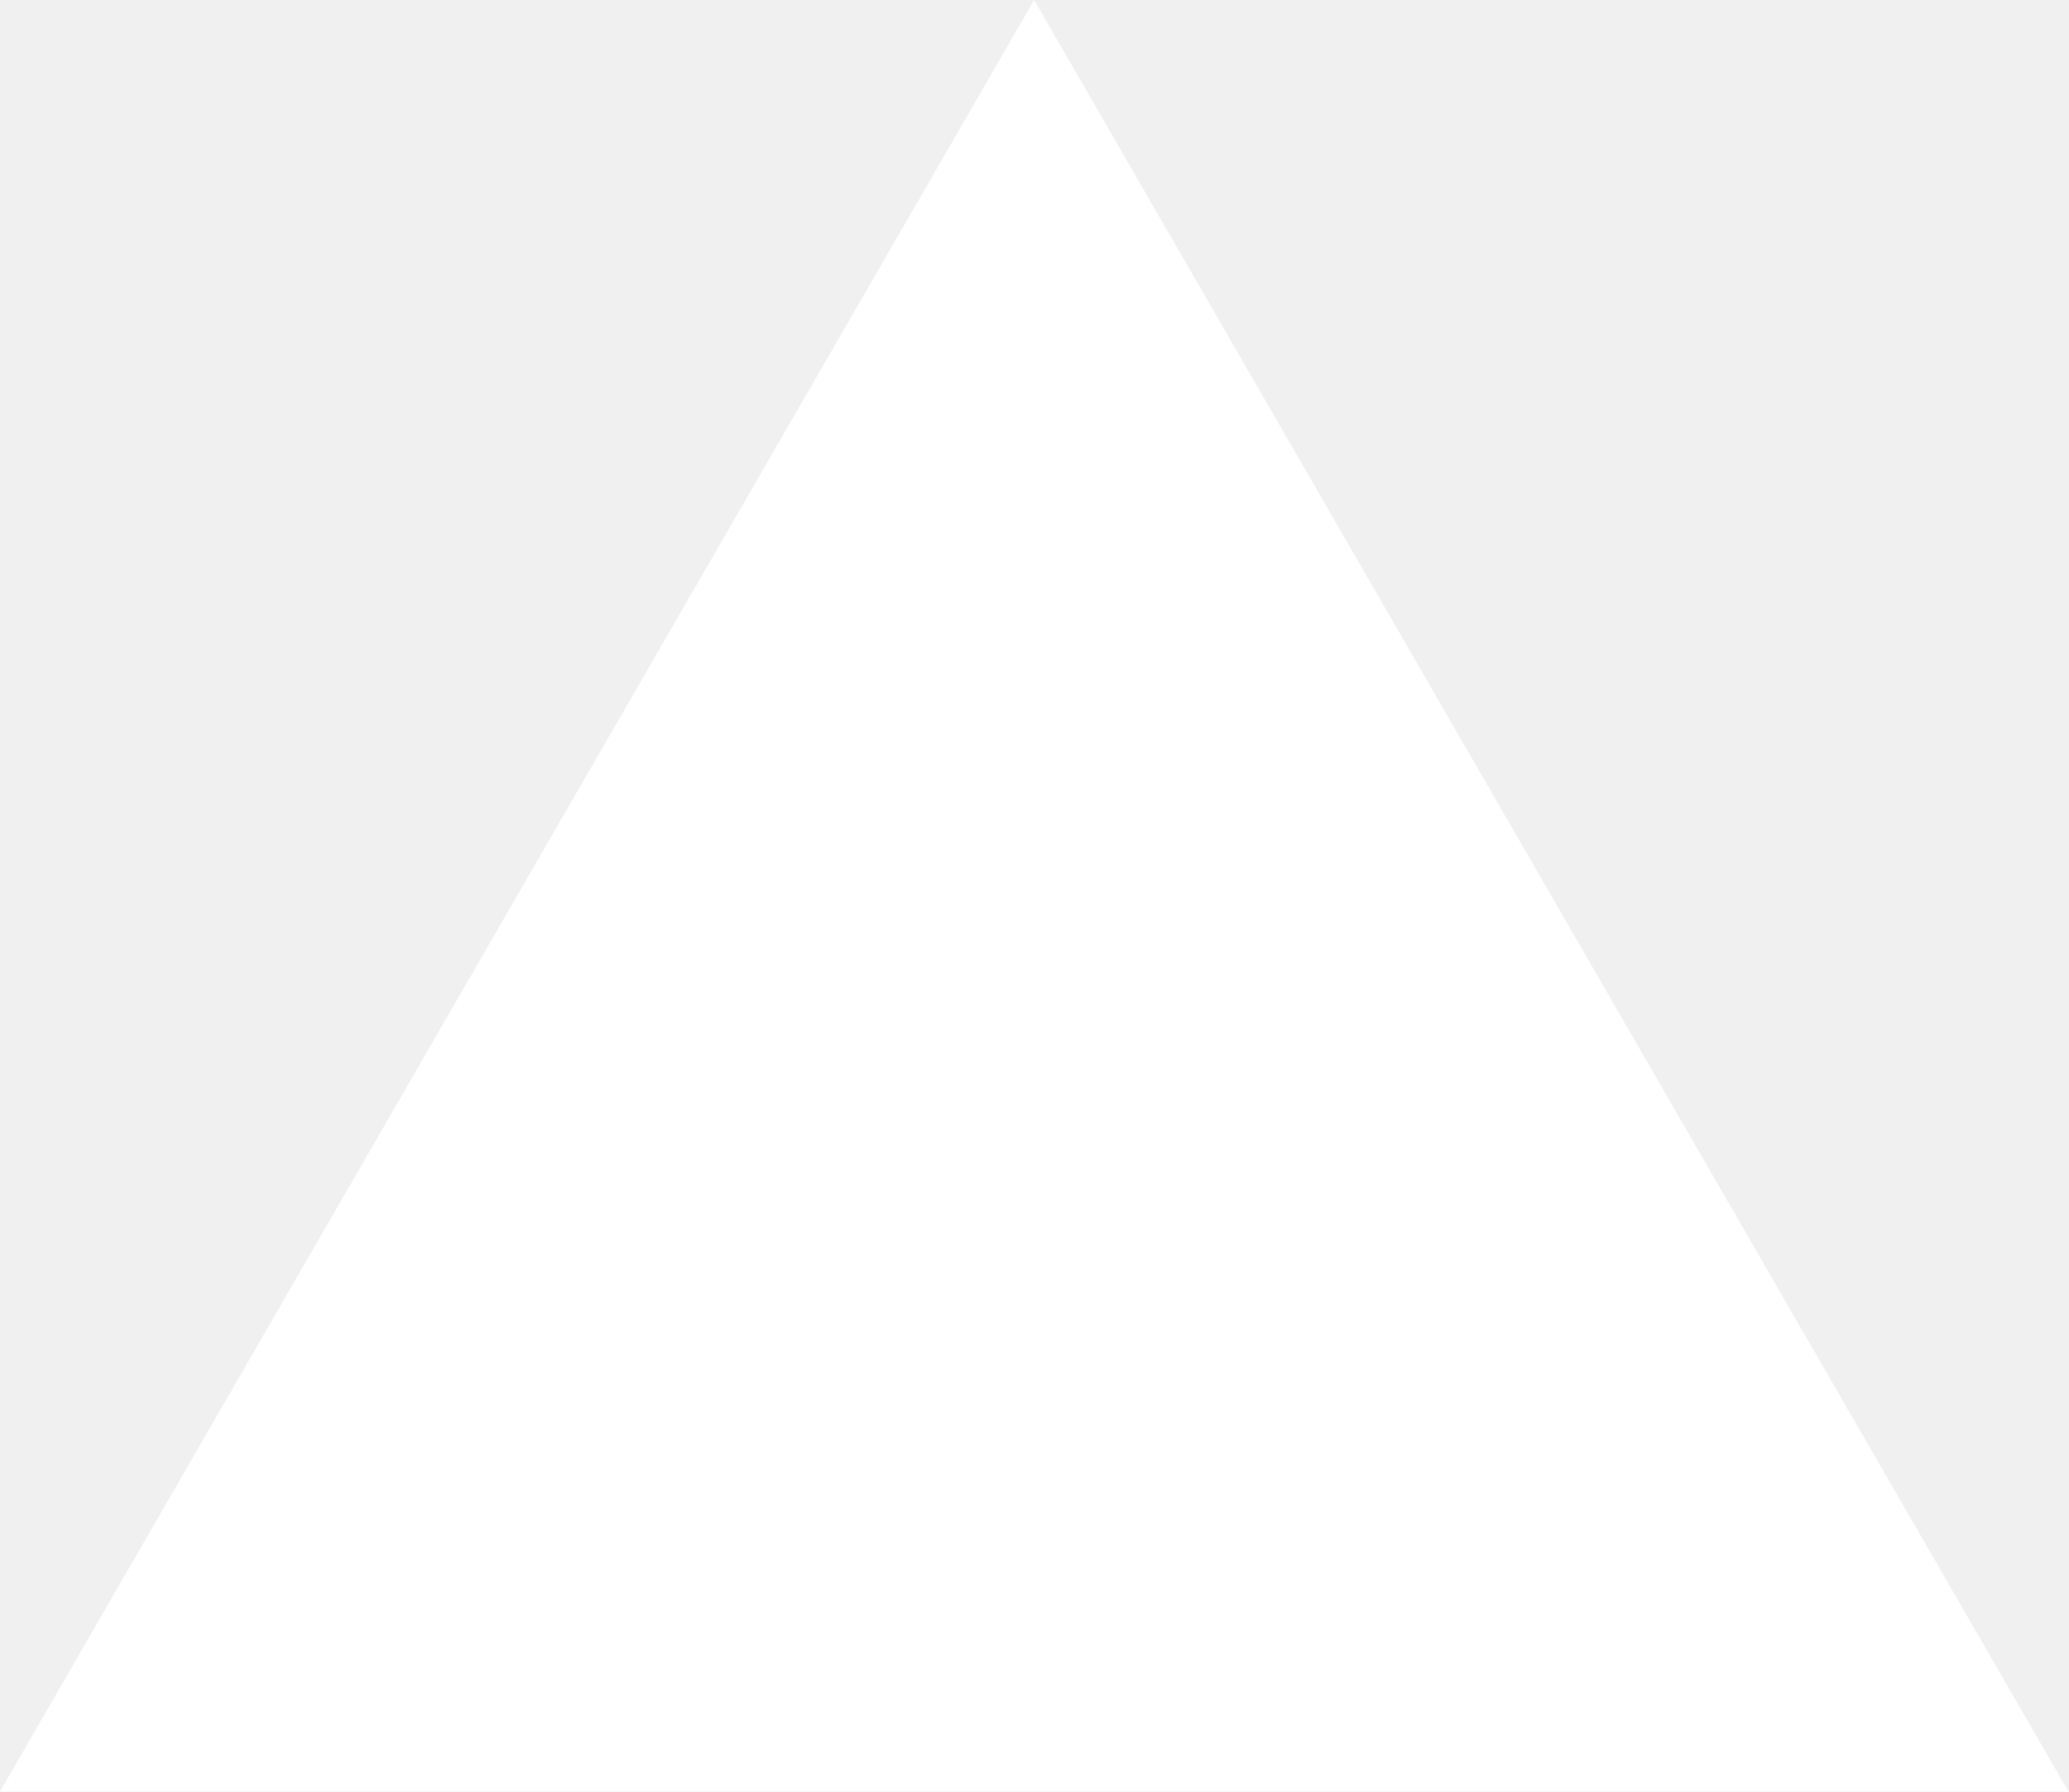
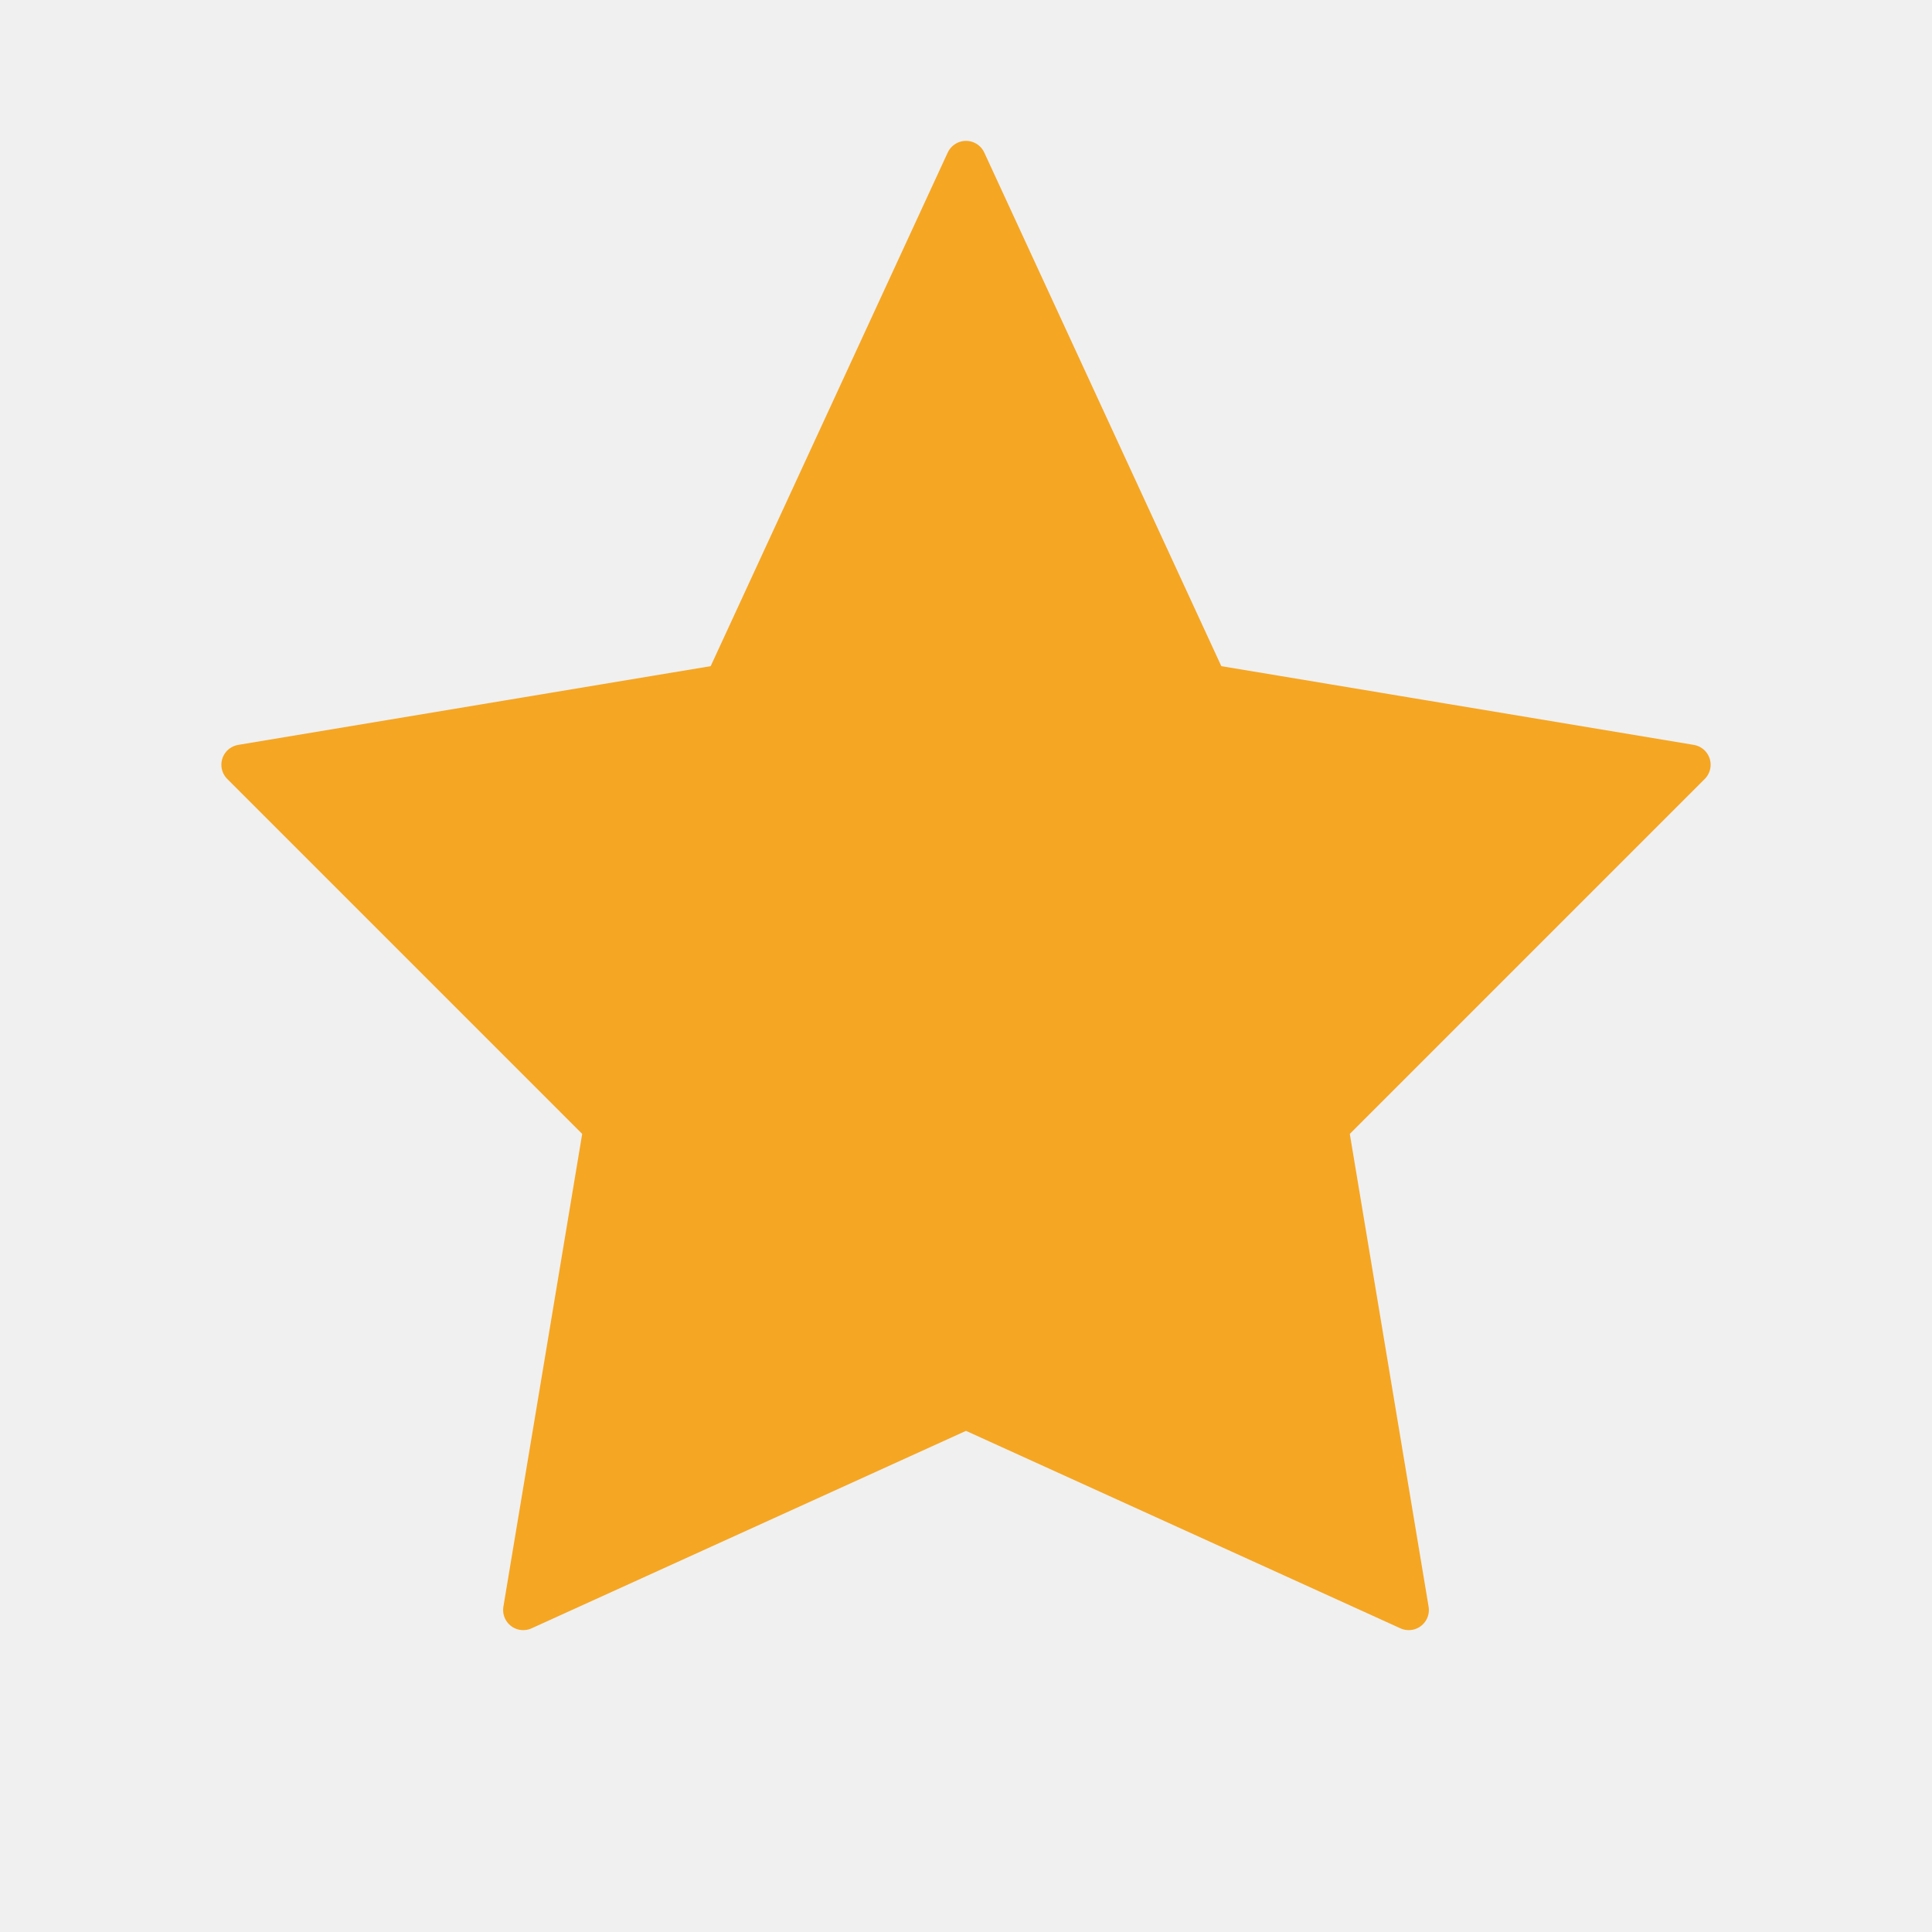
- <svg xmlns="http://www.w3.org/2000/svg" fill="none" viewBox="0 0 1155 1000">
-   <path d="m577.3 0 577.4 1000H0z" fill="#fff" />
+ <svg xmlns="http://www.w3.org/2000/svg" viewBox="0 0 24 24" fill="none">
+   <path d="M12 2L15 8.5L21 9.5L16.5 14L17.5 20L12 17.5L6.5 20L7.5 14L3 9.5L9 8.5L12 2Z" fill="#F5A623" stroke="#F5A623" stroke-width="0.5" stroke-linejoin="round" />
</svg>
